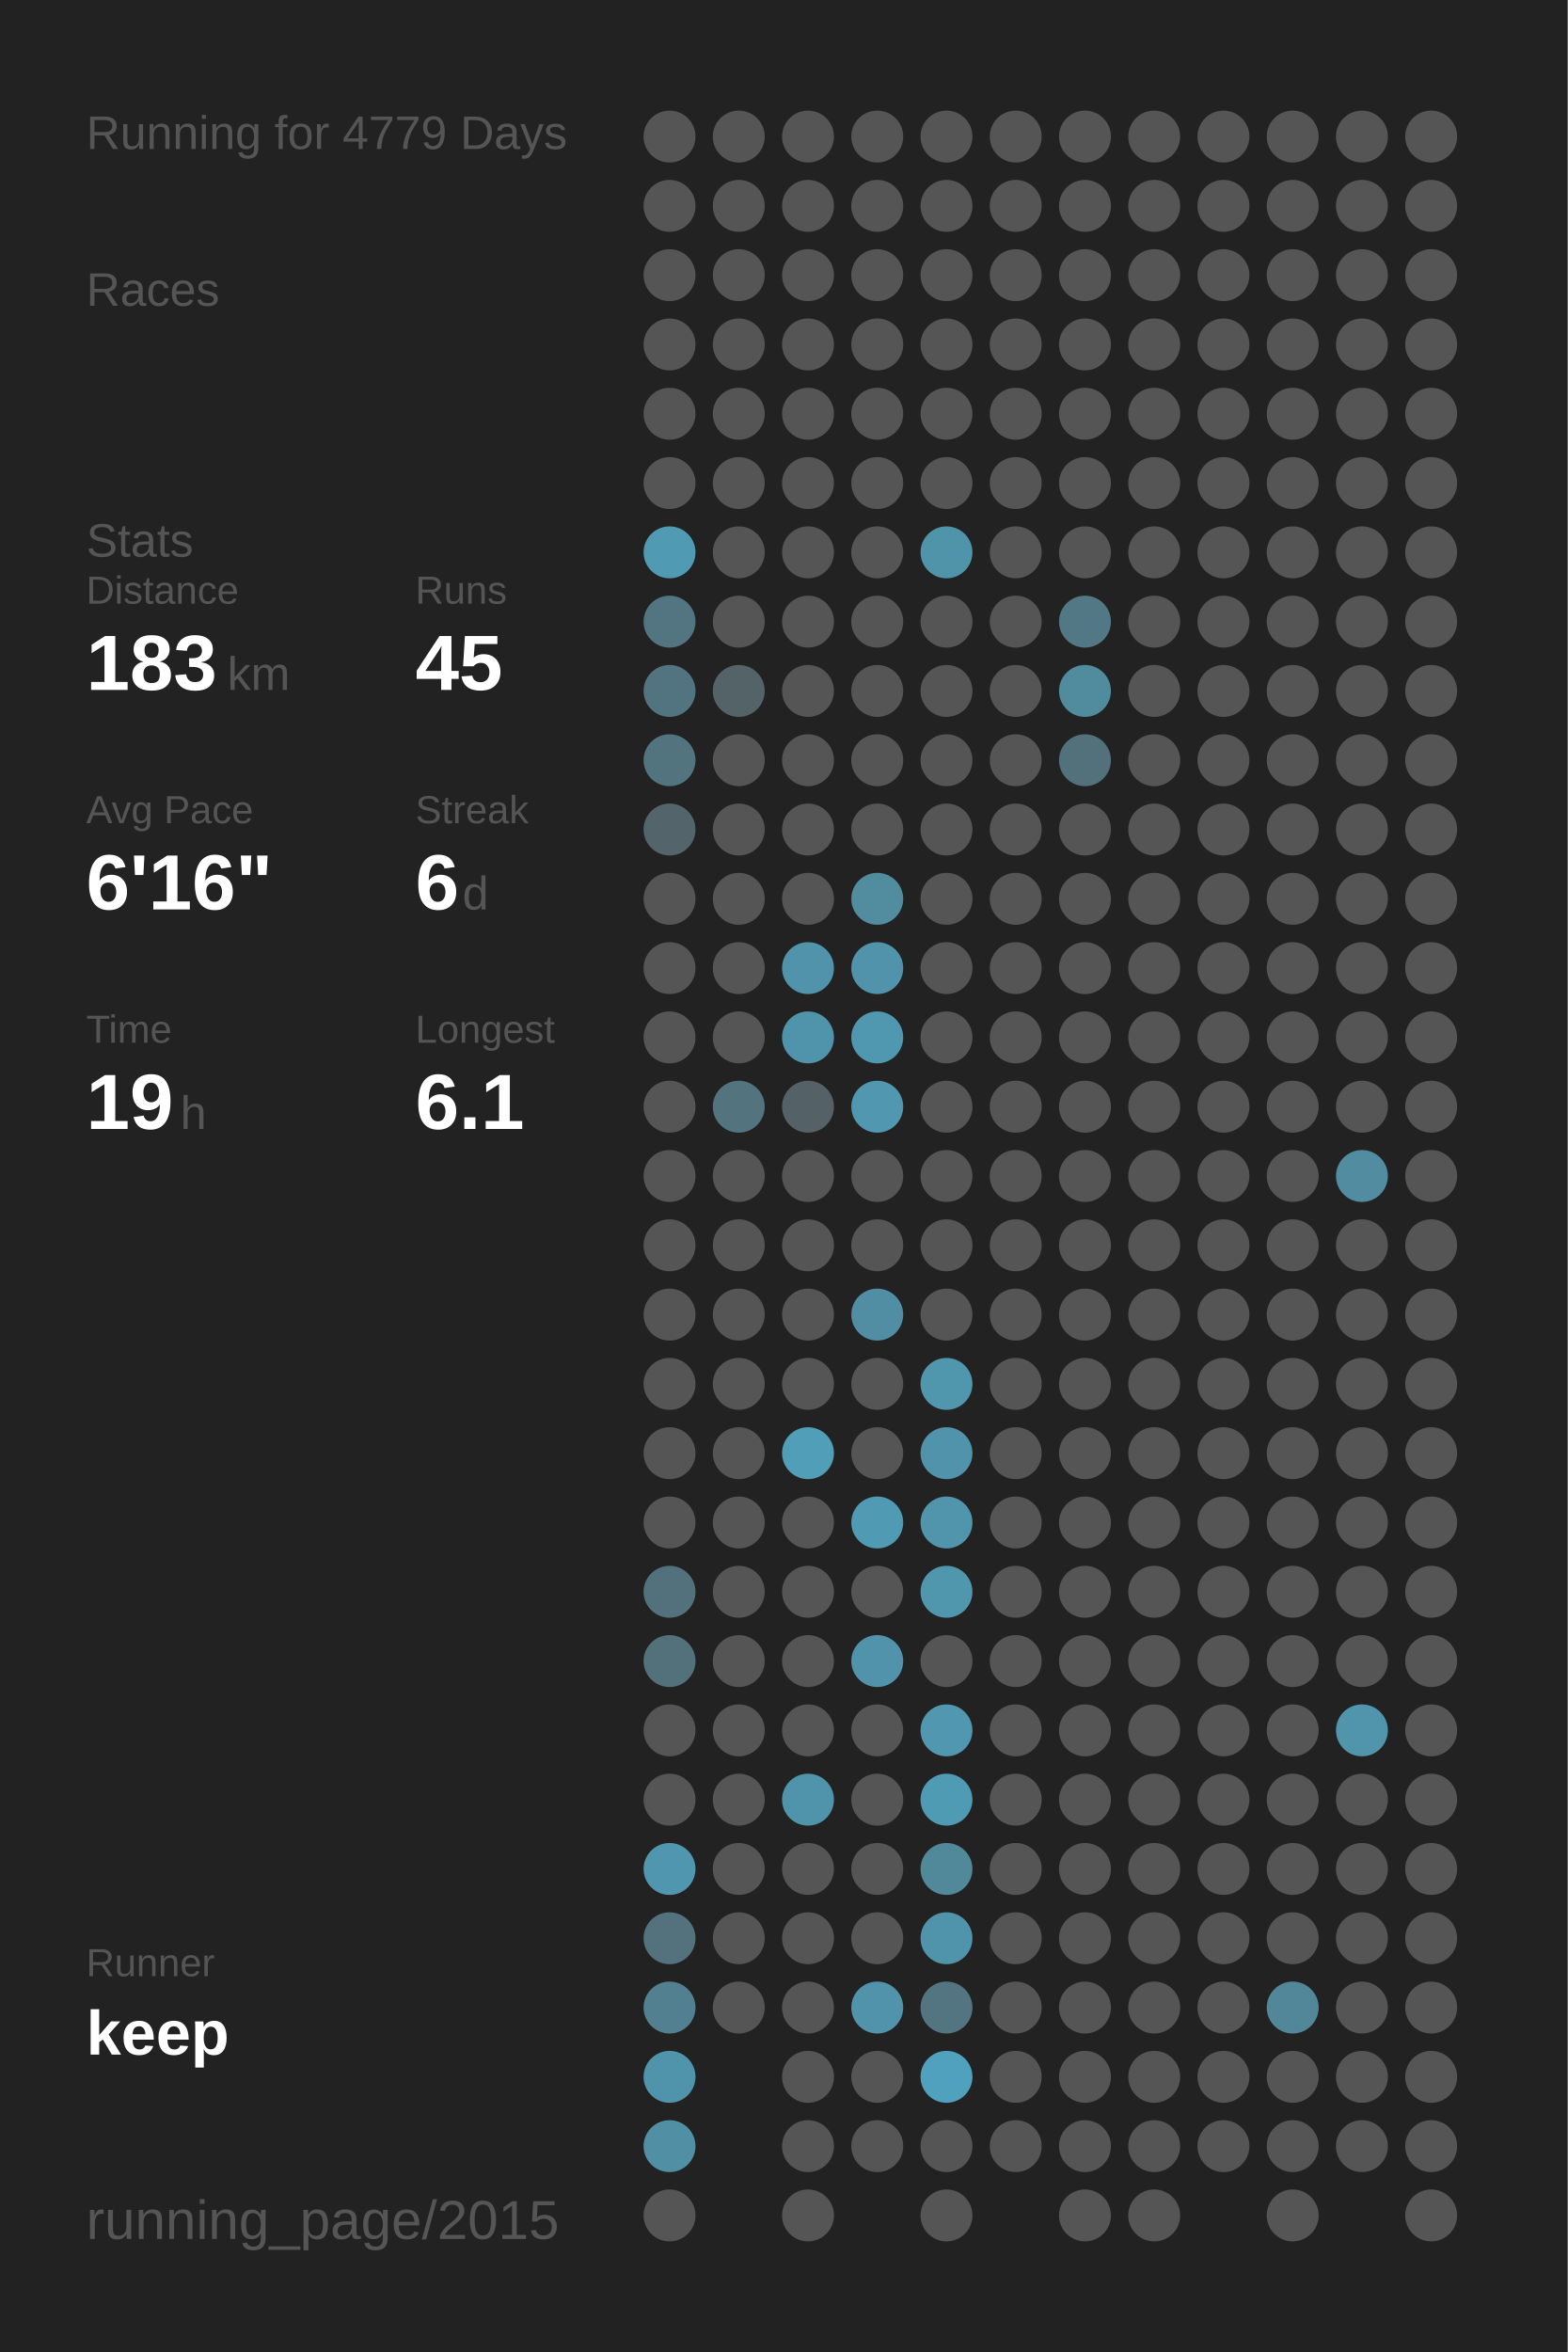
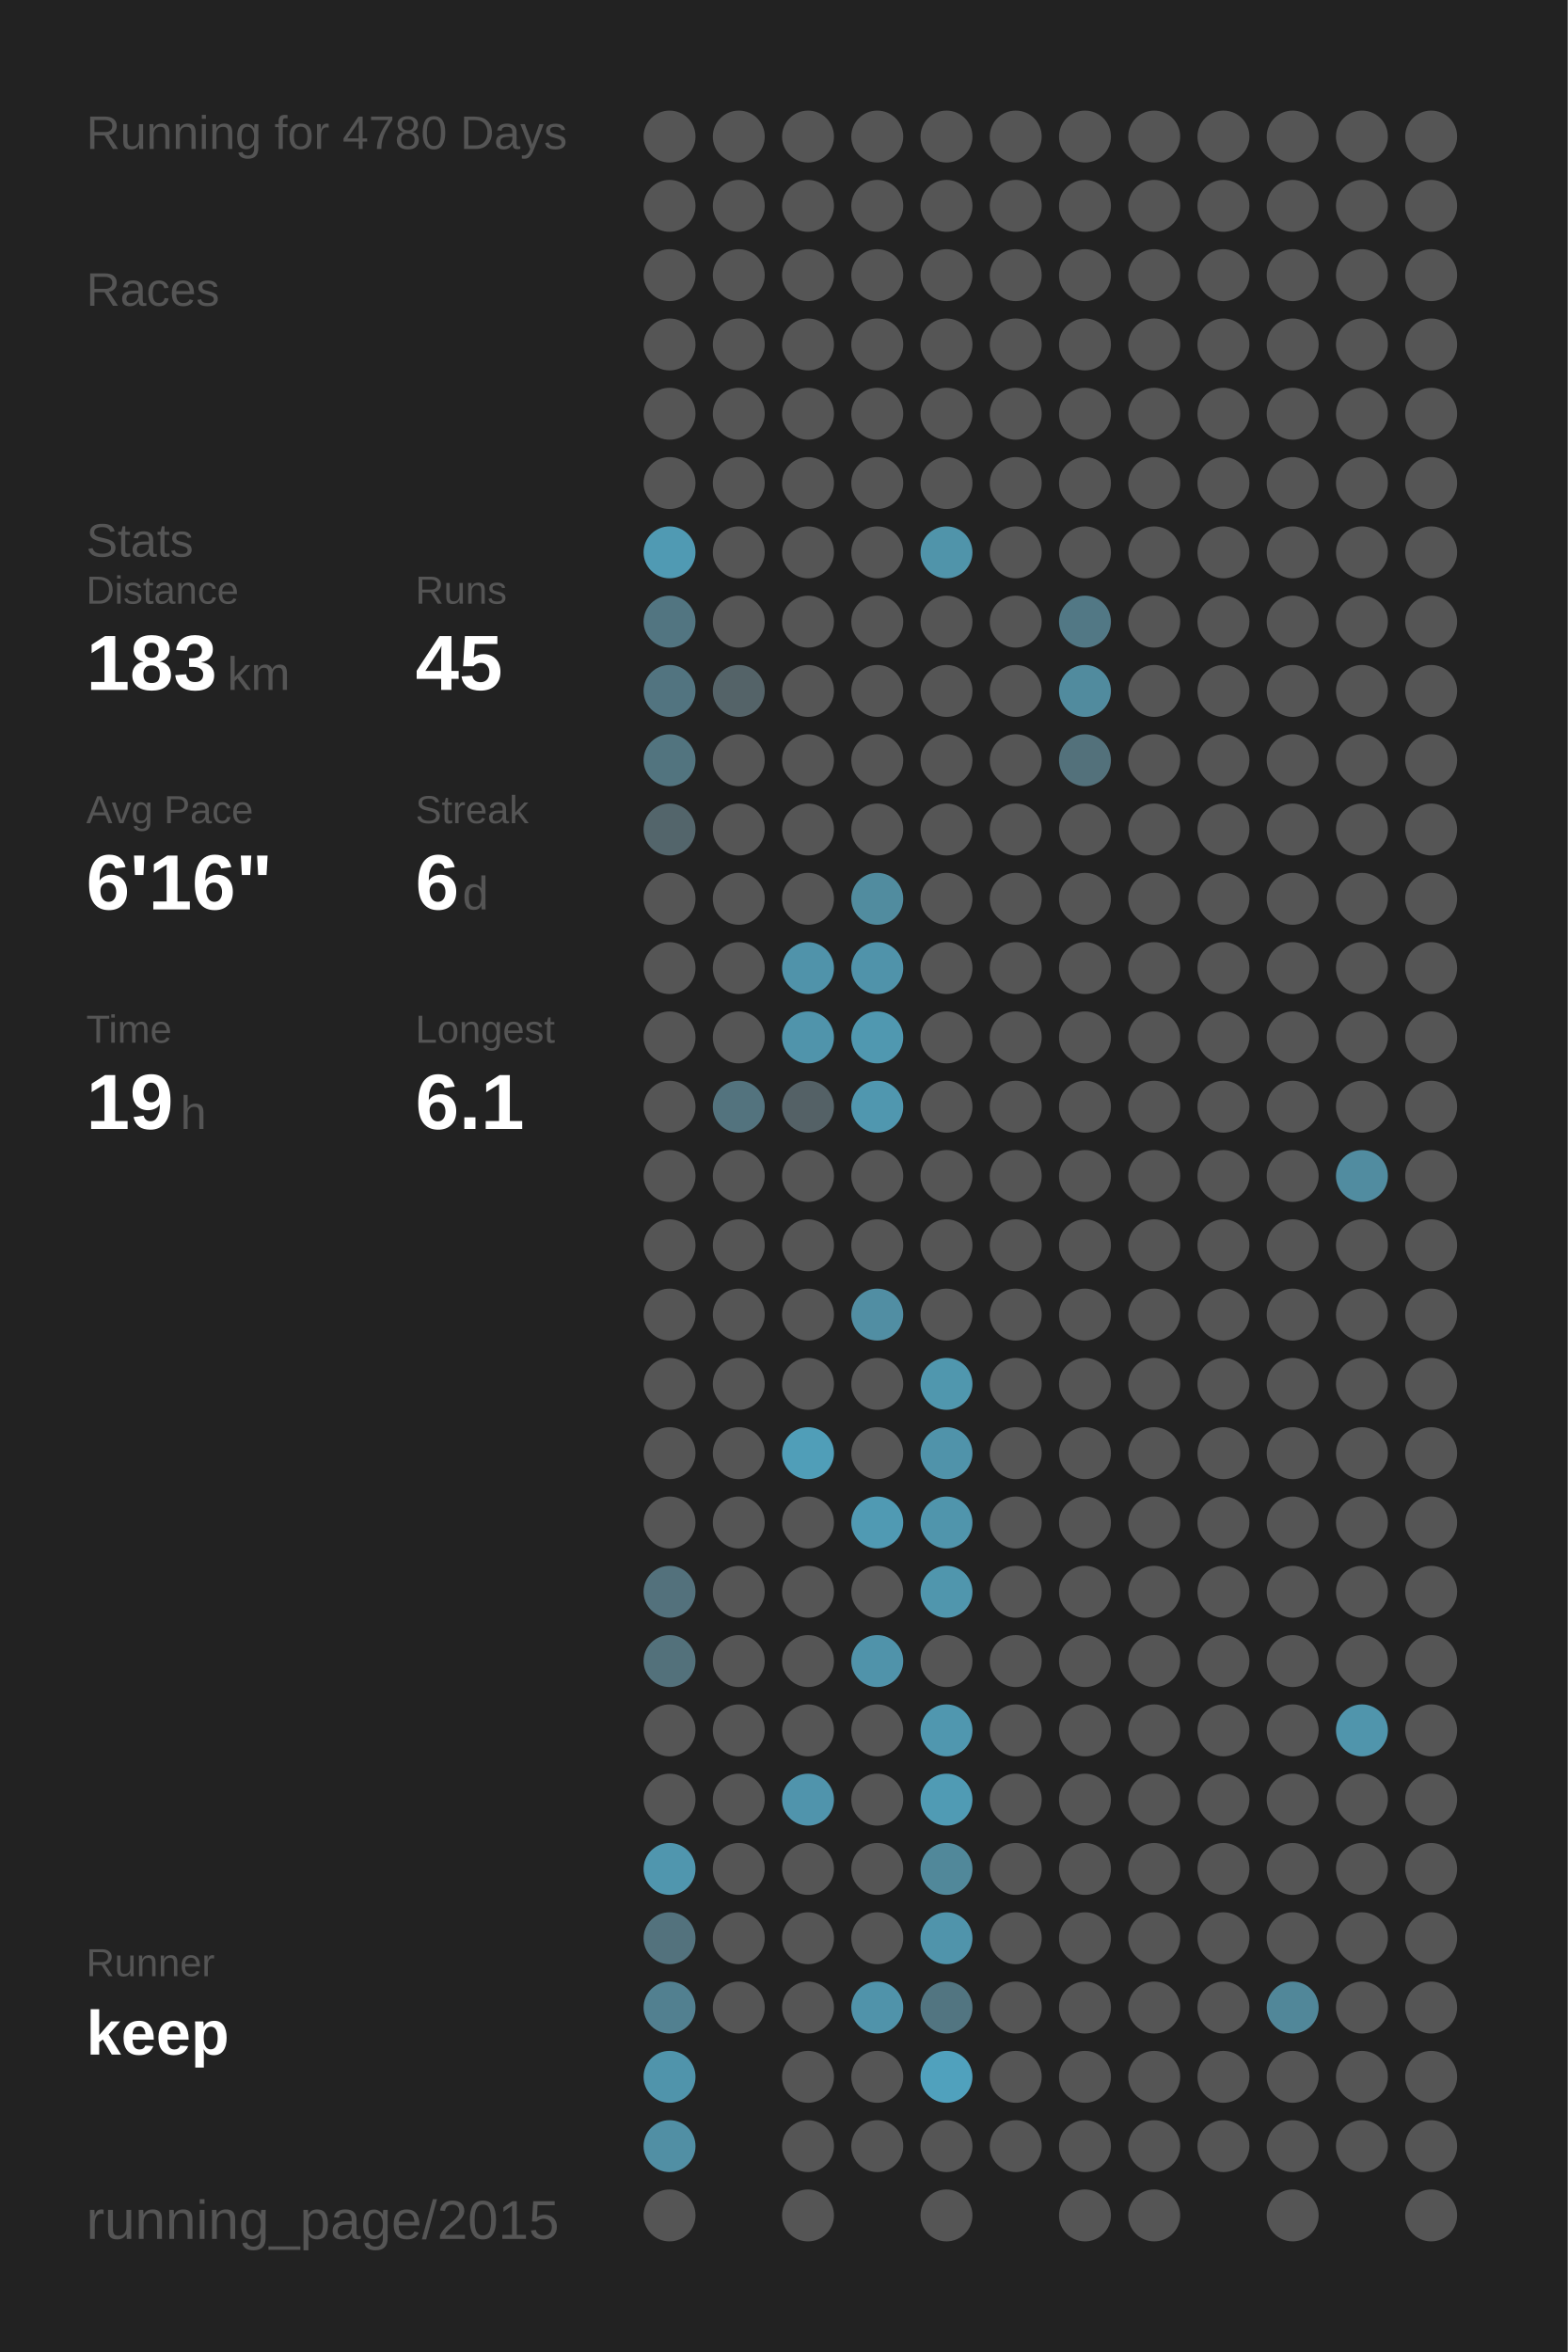
<svg xmlns="http://www.w3.org/2000/svg" baseProfile="full" height="300mm" version="1.1" viewBox="0,0,200,300" width="200mm">
  <defs />
  <rect fill="#222222" height="300" width="200" x="0" y="0" />
-   <text fill="#555555" style="font-size:6px; font-family:Arial;" x="11" y="19">Running for 4779 Days</text>
+   <text fill="#555555" style="font-size:6px; font-family:Arial;" x="11" y="19">Running for 4780 Days</text>
  <text fill="#555555" style="font-size:6px; font-family:Arial;" x="11" y="39">Races</text>
  <text fill="#555555" style="font-size:6px; font-family:Arial;" x="11" y="71">Stats</text>
  <text fill="#555555" style="font-size:5px; font-family:Arial;" x="11" y="77">Distance</text>
  <text fill="#FFFFFF" style="font-size:10px; font-family:Arial; font-weight:bold;" x="11" y="88">183</text>
  <text fill="#555555" style="font-size:6px; font-family:Arial;" x="29" y="88">km</text>
  <text fill="#555555" style="font-size:5px; font-family:Arial;" x="53" y="77">Runs</text>
  <text fill="#FFFFFF" style="font-size:10px; font-family:Arial; font-weight:bold;" x="53" y="88">45</text>
  <text fill="#555555" style="font-size:5px; font-family:Arial;" x="11" y="105">Avg Pace</text>
  <text fill="#FFFFFF" style="font-size:10px; font-family:Arial; font-weight:bold;" x="11" y="116">6'16"</text>
  <text fill="#555555" style="font-size:5px; font-family:Arial;" x="53" y="105">Streak</text>
  <text fill="#FFFFFF" style="font-size:10px; font-family:Arial; font-weight:bold;" x="53" y="116">6</text>
  <text fill="#555555" style="font-size:6px; font-family:Arial;" x="59" y="116">d</text>
  <text fill="#555555" style="font-size:5px; font-family:Arial;" x="11" y="133">Time</text>
  <text fill="#FFFFFF" style="font-size:10px; font-family:Arial; font-weight:bold;" x="11" y="144">19</text>
  <text fill="#555555" style="font-size:6px; font-family:Arial;" x="23" y="144">h</text>
  <text fill="#555555" style="font-size:5px; font-family:Arial;" x="53" y="133">Longest</text>
  <text fill="#FFFFFF" style="font-size:10px; font-family:Arial; font-weight:bold;" x="53" y="144">6.1</text>
  <text fill="#555555" style="font-size:5px; font-family:Arial;" x="11" y="252.065">Runner</text>
  <text fill="#FFFFFF" style="font-size:8px; font-family:Arial; font-weight:bold;" x="11" y="262.065">keep</text>
  <text fill="#555555" style="font-size:7px; font-family:Arial;" x="11" y="285.581">running_page/2015</text>
  <circle cx="85.417" cy="17.419" fill="#555555" r="3.312" />
  <circle cx="85.417" cy="26.258" fill="#555555" r="3.312" />
  <circle cx="85.417" cy="35.097" fill="#555555" r="3.312" />
  <circle cx="85.417" cy="43.935" fill="#555555" r="3.312" />
  <circle cx="85.417" cy="52.774" fill="#555555" r="3.312" />
  <circle cx="85.417" cy="61.613" fill="#555555" r="3.312" />
  <circle cx="85.417" cy="70.452" fill="#509ab3" r="3.312" />
  <circle cx="85.417" cy="79.29" fill="#527581" r="3.312" />
  <circle cx="85.417" cy="88.129" fill="#527480" r="3.312" />
  <circle cx="85.417" cy="96.968" fill="#52747f" r="3.312" />
  <circle cx="85.417" cy="105.806" fill="#53656b" r="3.312" />
  <circle cx="85.417" cy="114.645" fill="#555555" r="3.312" />
  <circle cx="85.417" cy="123.484" fill="#555555" r="3.312" />
  <circle cx="85.417" cy="132.323" fill="#555555" r="3.312" />
  <circle cx="85.417" cy="141.161" fill="#555555" r="3.312" />
  <circle cx="85.417" cy="150" fill="#555555" r="3.312" />
  <circle cx="85.417" cy="158.839" fill="#555555" r="3.312" />
  <circle cx="85.417" cy="167.677" fill="#555555" r="3.312" />
  <circle cx="85.417" cy="176.516" fill="#555555" r="3.312" />
  <circle cx="85.417" cy="185.355" fill="#555555" r="3.312" />
  <circle cx="85.417" cy="194.194" fill="#555555" r="3.312" />
  <circle cx="85.417" cy="203.032" fill="#53717c" r="3.312" />
  <circle cx="85.417" cy="211.871" fill="#53717b" r="3.312" />
  <circle cx="85.417" cy="220.71" fill="#555555" r="3.312" />
  <circle cx="85.417" cy="229.548" fill="#555555" r="3.312" />
  <circle cx="85.417" cy="238.387" fill="#5096ae" r="3.312" />
  <circle cx="85.417" cy="247.226" fill="#53727d" r="3.312" />
  <circle cx="85.417" cy="256.065" fill="#528090" r="3.312" />
  <circle cx="85.417" cy="264.903" fill="#5094ab" r="3.312" />
  <circle cx="85.417" cy="273.742" fill="#518fa4" r="3.312" />
  <circle cx="85.417" cy="282.581" fill="#555555" r="3.312" />
  <circle cx="94.25" cy="17.419" fill="#555555" r="3.312" />
  <circle cx="94.25" cy="26.258" fill="#555555" r="3.312" />
  <circle cx="94.25" cy="35.097" fill="#555555" r="3.312" />
  <circle cx="94.25" cy="43.935" fill="#555555" r="3.312" />
  <circle cx="94.25" cy="52.774" fill="#555555" r="3.312" />
  <circle cx="94.25" cy="61.613" fill="#555555" r="3.312" />
  <circle cx="94.25" cy="70.452" fill="#555555" r="3.312" />
  <circle cx="94.25" cy="79.29" fill="#555555" r="3.312" />
  <circle cx="94.25" cy="88.129" fill="#546368" r="3.312" />
  <circle cx="94.25" cy="96.968" fill="#555555" r="3.312" />
  <circle cx="94.25" cy="105.806" fill="#555555" r="3.312" />
  <circle cx="94.25" cy="114.645" fill="#555555" r="3.312" />
  <circle cx="94.25" cy="123.484" fill="#555555" r="3.312" />
  <circle cx="94.25" cy="132.323" fill="#555555" r="3.312" />
  <circle cx="94.25" cy="141.161" fill="#53737e" r="3.312" />
  <circle cx="94.25" cy="150" fill="#555555" r="3.312" />
  <circle cx="94.25" cy="158.839" fill="#555555" r="3.312" />
  <circle cx="94.25" cy="167.677" fill="#555555" r="3.312" />
  <circle cx="94.25" cy="176.516" fill="#555555" r="3.312" />
  <circle cx="94.25" cy="185.355" fill="#555555" r="3.312" />
  <circle cx="94.25" cy="194.194" fill="#555555" r="3.312" />
  <circle cx="94.25" cy="203.032" fill="#555555" r="3.312" />
  <circle cx="94.25" cy="211.871" fill="#555555" r="3.312" />
  <circle cx="94.25" cy="220.71" fill="#555555" r="3.312" />
  <circle cx="94.25" cy="229.548" fill="#555555" r="3.312" />
  <circle cx="94.25" cy="238.387" fill="#555555" r="3.312" />
  <circle cx="94.25" cy="247.226" fill="#555555" r="3.312" />
  <circle cx="94.25" cy="256.065" fill="#555555" r="3.312" />
  <circle cx="103.083" cy="17.419" fill="#555555" r="3.312" />
  <circle cx="103.083" cy="26.258" fill="#555555" r="3.312" />
  <circle cx="103.083" cy="35.097" fill="#555555" r="3.312" />
  <circle cx="103.083" cy="43.935" fill="#555555" r="3.312" />
  <circle cx="103.083" cy="52.774" fill="#555555" r="3.312" />
  <circle cx="103.083" cy="61.613" fill="#555555" r="3.312" />
  <circle cx="103.083" cy="70.452" fill="#555555" r="3.312" />
  <circle cx="103.083" cy="79.29" fill="#555555" r="3.312" />
  <circle cx="103.083" cy="88.129" fill="#555555" r="3.312" />
  <circle cx="103.083" cy="96.968" fill="#555555" r="3.312" />
  <circle cx="103.083" cy="105.806" fill="#555555" r="3.312" />
  <circle cx="103.083" cy="114.645" fill="#555555" r="3.312" />
  <circle cx="103.083" cy="123.484" fill="#5093aa" r="3.312" />
  <circle cx="103.083" cy="132.323" fill="#5094ab" r="3.312" />
  <circle cx="103.083" cy="141.161" fill="#546166" r="3.312" />
  <circle cx="103.083" cy="150" fill="#555555" r="3.312" />
  <circle cx="103.083" cy="158.839" fill="#555555" r="3.312" />
  <circle cx="103.083" cy="167.677" fill="#555555" r="3.312" />
  <circle cx="103.083" cy="176.516" fill="#555555" r="3.312" />
  <circle cx="103.083" cy="185.355" fill="#509eb8" r="3.312" />
  <circle cx="103.083" cy="194.194" fill="#555555" r="3.312" />
  <circle cx="103.083" cy="203.032" fill="#555555" r="3.312" />
  <circle cx="103.083" cy="211.871" fill="#555555" r="3.312" />
  <circle cx="103.083" cy="220.71" fill="#555555" r="3.312" />
  <circle cx="103.083" cy="229.548" fill="#5094ac" r="3.312" />
  <circle cx="103.083" cy="238.387" fill="#555555" r="3.312" />
  <circle cx="103.083" cy="247.226" fill="#555555" r="3.312" />
  <circle cx="103.083" cy="256.065" fill="#555555" r="3.312" />
  <circle cx="103.083" cy="264.903" fill="#555555" r="3.312" />
  <circle cx="103.083" cy="273.742" fill="#555555" r="3.312" />
  <circle cx="103.083" cy="282.581" fill="#555555" r="3.312" />
  <circle cx="111.917" cy="17.419" fill="#555555" r="3.312" />
  <circle cx="111.917" cy="26.258" fill="#555555" r="3.312" />
  <circle cx="111.917" cy="35.097" fill="#555555" r="3.312" />
  <circle cx="111.917" cy="43.935" fill="#555555" r="3.312" />
  <circle cx="111.917" cy="52.774" fill="#555555" r="3.312" />
  <circle cx="111.917" cy="61.613" fill="#555555" r="3.312" />
  <circle cx="111.917" cy="70.452" fill="#555555" r="3.312" />
  <circle cx="111.917" cy="79.29" fill="#555555" r="3.312" />
  <circle cx="111.917" cy="88.129" fill="#555555" r="3.312" />
  <circle cx="111.917" cy="96.968" fill="#555555" r="3.312" />
  <circle cx="111.917" cy="105.806" fill="#555555" r="3.312" />
  <circle cx="111.917" cy="114.645" fill="#518c9f" r="3.312" />
  <circle cx="111.917" cy="123.484" fill="#5093aa" r="3.312" />
  <circle cx="111.917" cy="132.323" fill="#5098b0" r="3.312" />
  <circle cx="111.917" cy="141.161" fill="#5097af" r="3.312" />
  <circle cx="111.917" cy="150" fill="#555555" r="3.312" />
  <circle cx="111.917" cy="158.839" fill="#555555" r="3.312" />
  <circle cx="111.917" cy="167.677" fill="#518ea3" r="3.312" />
  <circle cx="111.917" cy="176.516" fill="#555555" r="3.312" />
  <circle cx="111.917" cy="185.355" fill="#555555" r="3.312" />
  <circle cx="111.917" cy="194.194" fill="#509ab3" r="3.312" />
  <circle cx="111.917" cy="203.032" fill="#555555" r="3.312" />
  <circle cx="111.917" cy="211.871" fill="#5093aa" r="3.312" />
  <circle cx="111.917" cy="220.71" fill="#555555" r="3.312" />
  <circle cx="111.917" cy="229.548" fill="#555555" r="3.312" />
  <circle cx="111.917" cy="238.387" fill="#555555" r="3.312" />
  <circle cx="111.917" cy="247.226" fill="#555555" r="3.312" />
  <circle cx="111.917" cy="256.065" fill="#5093aa" r="3.312" />
  <circle cx="111.917" cy="264.903" fill="#555555" r="3.312" />
  <circle cx="111.917" cy="273.742" fill="#555555" r="3.312" />
  <circle cx="120.75" cy="17.419" fill="#555555" r="3.312" />
  <circle cx="120.75" cy="26.258" fill="#555555" r="3.312" />
  <circle cx="120.75" cy="35.097" fill="#555555" r="3.312" />
  <circle cx="120.75" cy="43.935" fill="#555555" r="3.312" />
  <circle cx="120.75" cy="52.774" fill="#555555" r="3.312" />
  <circle cx="120.75" cy="61.613" fill="#555555" r="3.312" />
  <circle cx="120.75" cy="70.452" fill="#5094aa" r="3.312" />
  <circle cx="120.75" cy="79.29" fill="#555555" r="3.312" />
  <circle cx="120.75" cy="88.129" fill="#555555" r="3.312" />
  <circle cx="120.75" cy="96.968" fill="#555555" r="3.312" />
  <circle cx="120.75" cy="105.806" fill="#555555" r="3.312" />
  <circle cx="120.75" cy="114.645" fill="#555555" r="3.312" />
  <circle cx="120.75" cy="123.484" fill="#555555" r="3.312" />
  <circle cx="120.75" cy="132.323" fill="#555555" r="3.312" />
  <circle cx="120.75" cy="141.161" fill="#555555" r="3.312" />
  <circle cx="120.75" cy="150" fill="#555555" r="3.312" />
  <circle cx="120.75" cy="158.839" fill="#555555" r="3.312" />
  <circle cx="120.75" cy="167.677" fill="#555555" r="3.312" />
  <circle cx="120.75" cy="176.516" fill="#5097ae" r="3.312" />
  <circle cx="120.75" cy="185.355" fill="#5093aa" r="3.312" />
  <circle cx="120.75" cy="194.194" fill="#5095ac" r="3.312" />
  <circle cx="120.75" cy="203.032" fill="#5096ad" r="3.312" />
  <circle cx="120.75" cy="211.871" fill="#555555" r="3.312" />
  <circle cx="120.75" cy="220.71" fill="#5097af" r="3.312" />
  <circle cx="120.75" cy="229.548" fill="#509bb4" r="3.312" />
  <circle cx="120.75" cy="238.387" fill="#51889a" r="3.312" />
  <circle cx="120.75" cy="247.226" fill="#5094ab" r="3.312" />
  <circle cx="120.75" cy="256.065" fill="#527581" r="3.312" />
  <circle cx="120.75" cy="264.903" fill="#50a1bd" r="3.312" />
  <circle cx="120.75" cy="273.742" fill="#555555" r="3.312" />
  <circle cx="120.75" cy="282.581" fill="#555555" r="3.312" />
  <circle cx="129.583" cy="17.419" fill="#555555" r="3.312" />
  <circle cx="129.583" cy="26.258" fill="#555555" r="3.312" />
  <circle cx="129.583" cy="35.097" fill="#555555" r="3.312" />
  <circle cx="129.583" cy="43.935" fill="#555555" r="3.312" />
  <circle cx="129.583" cy="52.774" fill="#555555" r="3.312" />
  <circle cx="129.583" cy="61.613" fill="#555555" r="3.312" />
  <circle cx="129.583" cy="70.452" fill="#555555" r="3.312" />
  <circle cx="129.583" cy="79.29" fill="#555555" r="3.312" />
  <circle cx="129.583" cy="88.129" fill="#555555" r="3.312" />
  <circle cx="129.583" cy="96.968" fill="#555555" r="3.312" />
  <circle cx="129.583" cy="105.806" fill="#555555" r="3.312" />
  <circle cx="129.583" cy="114.645" fill="#555555" r="3.312" />
  <circle cx="129.583" cy="123.484" fill="#555555" r="3.312" />
  <circle cx="129.583" cy="132.323" fill="#555555" r="3.312" />
  <circle cx="129.583" cy="141.161" fill="#555555" r="3.312" />
  <circle cx="129.583" cy="150" fill="#555555" r="3.312" />
  <circle cx="129.583" cy="158.839" fill="#555555" r="3.312" />
  <circle cx="129.583" cy="167.677" fill="#555555" r="3.312" />
  <circle cx="129.583" cy="176.516" fill="#555555" r="3.312" />
  <circle cx="129.583" cy="185.355" fill="#555555" r="3.312" />
  <circle cx="129.583" cy="194.194" fill="#555555" r="3.312" />
  <circle cx="129.583" cy="203.032" fill="#555555" r="3.312" />
  <circle cx="129.583" cy="211.871" fill="#555555" r="3.312" />
  <circle cx="129.583" cy="220.71" fill="#555555" r="3.312" />
  <circle cx="129.583" cy="229.548" fill="#555555" r="3.312" />
  <circle cx="129.583" cy="238.387" fill="#555555" r="3.312" />
  <circle cx="129.583" cy="247.226" fill="#555555" r="3.312" />
  <circle cx="129.583" cy="256.065" fill="#555555" r="3.312" />
  <circle cx="129.583" cy="264.903" fill="#555555" r="3.312" />
  <circle cx="129.583" cy="273.742" fill="#555555" r="3.312" />
  <circle cx="138.417" cy="17.419" fill="#555555" r="3.312" />
  <circle cx="138.417" cy="26.258" fill="#555555" r="3.312" />
  <circle cx="138.417" cy="35.097" fill="#555555" r="3.312" />
  <circle cx="138.417" cy="43.935" fill="#555555" r="3.312" />
  <circle cx="138.417" cy="52.774" fill="#555555" r="3.312" />
  <circle cx="138.417" cy="61.613" fill="#555555" r="3.312" />
  <circle cx="138.417" cy="70.452" fill="#555555" r="3.312" />
  <circle cx="138.417" cy="79.29" fill="#527885" r="3.312" />
  <circle cx="138.417" cy="88.129" fill="#518b9e" r="3.312" />
  <circle cx="138.417" cy="96.968" fill="#53717b" r="3.312" />
  <circle cx="138.417" cy="105.806" fill="#555555" r="3.312" />
  <circle cx="138.417" cy="114.645" fill="#555555" r="3.312" />
  <circle cx="138.417" cy="123.484" fill="#555555" r="3.312" />
  <circle cx="138.417" cy="132.323" fill="#555555" r="3.312" />
  <circle cx="138.417" cy="141.161" fill="#555555" r="3.312" />
  <circle cx="138.417" cy="150" fill="#555555" r="3.312" />
  <circle cx="138.417" cy="158.839" fill="#555555" r="3.312" />
  <circle cx="138.417" cy="167.677" fill="#555555" r="3.312" />
  <circle cx="138.417" cy="176.516" fill="#555555" r="3.312" />
  <circle cx="138.417" cy="185.355" fill="#555555" r="3.312" />
  <circle cx="138.417" cy="194.194" fill="#555555" r="3.312" />
  <circle cx="138.417" cy="203.032" fill="#555555" r="3.312" />
  <circle cx="138.417" cy="211.871" fill="#555555" r="3.312" />
  <circle cx="138.417" cy="220.71" fill="#555555" r="3.312" />
  <circle cx="138.417" cy="229.548" fill="#555555" r="3.312" />
  <circle cx="138.417" cy="238.387" fill="#555555" r="3.312" />
  <circle cx="138.417" cy="247.226" fill="#555555" r="3.312" />
  <circle cx="138.417" cy="256.065" fill="#555555" r="3.312" />
  <circle cx="138.417" cy="264.903" fill="#555555" r="3.312" />
  <circle cx="138.417" cy="273.742" fill="#555555" r="3.312" />
  <circle cx="138.417" cy="282.581" fill="#555555" r="3.312" />
  <circle cx="147.25" cy="17.419" fill="#555555" r="3.312" />
  <circle cx="147.25" cy="26.258" fill="#555555" r="3.312" />
  <circle cx="147.25" cy="35.097" fill="#555555" r="3.312" />
  <circle cx="147.25" cy="43.935" fill="#555555" r="3.312" />
  <circle cx="147.25" cy="52.774" fill="#555555" r="3.312" />
  <circle cx="147.25" cy="61.613" fill="#555555" r="3.312" />
  <circle cx="147.25" cy="70.452" fill="#555555" r="3.312" />
  <circle cx="147.25" cy="79.29" fill="#555555" r="3.312" />
  <circle cx="147.25" cy="88.129" fill="#555555" r="3.312" />
  <circle cx="147.25" cy="96.968" fill="#555555" r="3.312" />
  <circle cx="147.25" cy="105.806" fill="#555555" r="3.312" />
  <circle cx="147.25" cy="114.645" fill="#555555" r="3.312" />
  <circle cx="147.25" cy="123.484" fill="#555555" r="3.312" />
  <circle cx="147.25" cy="132.323" fill="#555555" r="3.312" />
  <circle cx="147.25" cy="141.161" fill="#555555" r="3.312" />
  <circle cx="147.25" cy="150" fill="#555555" r="3.312" />
  <circle cx="147.25" cy="158.839" fill="#555555" r="3.312" />
  <circle cx="147.25" cy="167.677" fill="#555555" r="3.312" />
  <circle cx="147.25" cy="176.516" fill="#555555" r="3.312" />
  <circle cx="147.25" cy="185.355" fill="#555555" r="3.312" />
  <circle cx="147.25" cy="194.194" fill="#555555" r="3.312" />
  <circle cx="147.25" cy="203.032" fill="#555555" r="3.312" />
  <circle cx="147.25" cy="211.871" fill="#555555" r="3.312" />
  <circle cx="147.25" cy="220.71" fill="#555555" r="3.312" />
  <circle cx="147.25" cy="229.548" fill="#555555" r="3.312" />
  <circle cx="147.25" cy="238.387" fill="#555555" r="3.312" />
  <circle cx="147.25" cy="247.226" fill="#555555" r="3.312" />
  <circle cx="147.25" cy="256.065" fill="#555555" r="3.312" />
  <circle cx="147.25" cy="264.903" fill="#555555" r="3.312" />
  <circle cx="147.25" cy="273.742" fill="#555555" r="3.312" />
  <circle cx="147.25" cy="282.581" fill="#555555" r="3.312" />
  <circle cx="156.083" cy="17.419" fill="#555555" r="3.312" />
  <circle cx="156.083" cy="26.258" fill="#555555" r="3.312" />
  <circle cx="156.083" cy="35.097" fill="#555555" r="3.312" />
  <circle cx="156.083" cy="43.935" fill="#555555" r="3.312" />
  <circle cx="156.083" cy="52.774" fill="#555555" r="3.312" />
  <circle cx="156.083" cy="61.613" fill="#555555" r="3.312" />
  <circle cx="156.083" cy="70.452" fill="#555555" r="3.312" />
  <circle cx="156.083" cy="79.29" fill="#555555" r="3.312" />
  <circle cx="156.083" cy="88.129" fill="#555555" r="3.312" />
  <circle cx="156.083" cy="96.968" fill="#555555" r="3.312" />
  <circle cx="156.083" cy="105.806" fill="#555555" r="3.312" />
  <circle cx="156.083" cy="114.645" fill="#555555" r="3.312" />
  <circle cx="156.083" cy="123.484" fill="#555555" r="3.312" />
  <circle cx="156.083" cy="132.323" fill="#555555" r="3.312" />
  <circle cx="156.083" cy="141.161" fill="#555555" r="3.312" />
  <circle cx="156.083" cy="150" fill="#555555" r="3.312" />
  <circle cx="156.083" cy="158.839" fill="#555555" r="3.312" />
  <circle cx="156.083" cy="167.677" fill="#555555" r="3.312" />
  <circle cx="156.083" cy="176.516" fill="#555555" r="3.312" />
  <circle cx="156.083" cy="185.355" fill="#555555" r="3.312" />
  <circle cx="156.083" cy="194.194" fill="#555555" r="3.312" />
  <circle cx="156.083" cy="203.032" fill="#555555" r="3.312" />
  <circle cx="156.083" cy="211.871" fill="#555555" r="3.312" />
  <circle cx="156.083" cy="220.71" fill="#555555" r="3.312" />
  <circle cx="156.083" cy="229.548" fill="#555555" r="3.312" />
  <circle cx="156.083" cy="238.387" fill="#555555" r="3.312" />
  <circle cx="156.083" cy="247.226" fill="#555555" r="3.312" />
  <circle cx="156.083" cy="256.065" fill="#555555" r="3.312" />
  <circle cx="156.083" cy="264.903" fill="#555555" r="3.312" />
  <circle cx="156.083" cy="273.742" fill="#555555" r="3.312" />
  <circle cx="164.917" cy="17.419" fill="#555555" r="3.312" />
  <circle cx="164.917" cy="26.258" fill="#555555" r="3.312" />
  <circle cx="164.917" cy="35.097" fill="#555555" r="3.312" />
  <circle cx="164.917" cy="43.935" fill="#555555" r="3.312" />
  <circle cx="164.917" cy="52.774" fill="#555555" r="3.312" />
  <circle cx="164.917" cy="61.613" fill="#555555" r="3.312" />
  <circle cx="164.917" cy="70.452" fill="#555555" r="3.312" />
  <circle cx="164.917" cy="79.29" fill="#555555" r="3.312" />
  <circle cx="164.917" cy="88.129" fill="#555555" r="3.312" />
  <circle cx="164.917" cy="96.968" fill="#555555" r="3.312" />
  <circle cx="164.917" cy="105.806" fill="#555555" r="3.312" />
  <circle cx="164.917" cy="114.645" fill="#555555" r="3.312" />
  <circle cx="164.917" cy="123.484" fill="#555555" r="3.312" />
  <circle cx="164.917" cy="132.323" fill="#555555" r="3.312" />
  <circle cx="164.917" cy="141.161" fill="#555555" r="3.312" />
  <circle cx="164.917" cy="150" fill="#555555" r="3.312" />
  <circle cx="164.917" cy="158.839" fill="#555555" r="3.312" />
  <circle cx="164.917" cy="167.677" fill="#555555" r="3.312" />
  <circle cx="164.917" cy="176.516" fill="#555555" r="3.312" />
  <circle cx="164.917" cy="185.355" fill="#555555" r="3.312" />
  <circle cx="164.917" cy="194.194" fill="#555555" r="3.312" />
  <circle cx="164.917" cy="203.032" fill="#555555" r="3.312" />
  <circle cx="164.917" cy="211.871" fill="#555555" r="3.312" />
  <circle cx="164.917" cy="220.71" fill="#555555" r="3.312" />
  <circle cx="164.917" cy="229.548" fill="#555555" r="3.312" />
  <circle cx="164.917" cy="238.387" fill="#555555" r="3.312" />
  <circle cx="164.917" cy="247.226" fill="#555555" r="3.312" />
  <circle cx="164.917" cy="256.065" fill="#518799" r="3.312" />
  <circle cx="164.917" cy="264.903" fill="#555555" r="3.312" />
  <circle cx="164.917" cy="273.742" fill="#555555" r="3.312" />
  <circle cx="164.917" cy="282.581" fill="#555555" r="3.312" />
  <circle cx="173.75" cy="17.419" fill="#555555" r="3.312" />
  <circle cx="173.75" cy="26.258" fill="#555555" r="3.312" />
  <circle cx="173.75" cy="35.097" fill="#555555" r="3.312" />
  <circle cx="173.75" cy="43.935" fill="#555555" r="3.312" />
  <circle cx="173.75" cy="52.774" fill="#555555" r="3.312" />
  <circle cx="173.75" cy="61.613" fill="#555555" r="3.312" />
  <circle cx="173.75" cy="70.452" fill="#555555" r="3.312" />
  <circle cx="173.75" cy="79.29" fill="#555555" r="3.312" />
  <circle cx="173.75" cy="88.129" fill="#555555" r="3.312" />
  <circle cx="173.75" cy="96.968" fill="#555555" r="3.312" />
  <circle cx="173.75" cy="105.806" fill="#555555" r="3.312" />
  <circle cx="173.75" cy="114.645" fill="#555555" r="3.312" />
  <circle cx="173.75" cy="123.484" fill="#555555" r="3.312" />
  <circle cx="173.75" cy="132.323" fill="#555555" r="3.312" />
  <circle cx="173.75" cy="141.161" fill="#555555" r="3.312" />
  <circle cx="173.75" cy="150" fill="#518ca0" r="3.312" />
  <circle cx="173.75" cy="158.839" fill="#555555" r="3.312" />
  <circle cx="173.75" cy="167.677" fill="#555555" r="3.312" />
  <circle cx="173.75" cy="176.516" fill="#555555" r="3.312" />
  <circle cx="173.75" cy="185.355" fill="#555555" r="3.312" />
  <circle cx="173.75" cy="194.194" fill="#555555" r="3.312" />
  <circle cx="173.75" cy="203.032" fill="#555555" r="3.312" />
  <circle cx="173.75" cy="211.871" fill="#555555" r="3.312" />
  <circle cx="173.75" cy="220.71" fill="#5095ac" r="3.312" />
  <circle cx="173.75" cy="229.548" fill="#555555" r="3.312" />
  <circle cx="173.75" cy="238.387" fill="#555555" r="3.312" />
  <circle cx="173.75" cy="247.226" fill="#555555" r="3.312" />
  <circle cx="173.75" cy="256.065" fill="#555555" r="3.312" />
  <circle cx="173.75" cy="264.903" fill="#555555" r="3.312" />
  <circle cx="173.75" cy="273.742" fill="#555555" r="3.312" />
  <circle cx="182.583" cy="17.419" fill="#555555" r="3.312" />
  <circle cx="182.583" cy="26.258" fill="#555555" r="3.312" />
  <circle cx="182.583" cy="35.097" fill="#555555" r="3.312" />
  <circle cx="182.583" cy="43.935" fill="#555555" r="3.312" />
  <circle cx="182.583" cy="52.774" fill="#555555" r="3.312" />
  <circle cx="182.583" cy="61.613" fill="#555555" r="3.312" />
  <circle cx="182.583" cy="70.452" fill="#555555" r="3.312" />
  <circle cx="182.583" cy="79.29" fill="#555555" r="3.312" />
  <circle cx="182.583" cy="88.129" fill="#555555" r="3.312" />
  <circle cx="182.583" cy="96.968" fill="#555555" r="3.312" />
  <circle cx="182.583" cy="105.806" fill="#555555" r="3.312" />
  <circle cx="182.583" cy="114.645" fill="#555555" r="3.312" />
  <circle cx="182.583" cy="123.484" fill="#555555" r="3.312" />
  <circle cx="182.583" cy="132.323" fill="#555555" r="3.312" />
  <circle cx="182.583" cy="141.161" fill="#555555" r="3.312" />
  <circle cx="182.583" cy="150" fill="#555555" r="3.312" />
  <circle cx="182.583" cy="158.839" fill="#555555" r="3.312" />
  <circle cx="182.583" cy="167.677" fill="#555555" r="3.312" />
  <circle cx="182.583" cy="176.516" fill="#555555" r="3.312" />
  <circle cx="182.583" cy="185.355" fill="#555555" r="3.312" />
  <circle cx="182.583" cy="194.194" fill="#555555" r="3.312" />
  <circle cx="182.583" cy="203.032" fill="#555555" r="3.312" />
  <circle cx="182.583" cy="211.871" fill="#555555" r="3.312" />
  <circle cx="182.583" cy="220.71" fill="#555555" r="3.312" />
  <circle cx="182.583" cy="229.548" fill="#555555" r="3.312" />
  <circle cx="182.583" cy="238.387" fill="#555555" r="3.312" />
  <circle cx="182.583" cy="247.226" fill="#555555" r="3.312" />
  <circle cx="182.583" cy="256.065" fill="#555555" r="3.312" />
  <circle cx="182.583" cy="264.903" fill="#555555" r="3.312" />
  <circle cx="182.583" cy="273.742" fill="#555555" r="3.312" />
  <circle cx="182.583" cy="282.581" fill="#555555" r="3.312" />
</svg>
